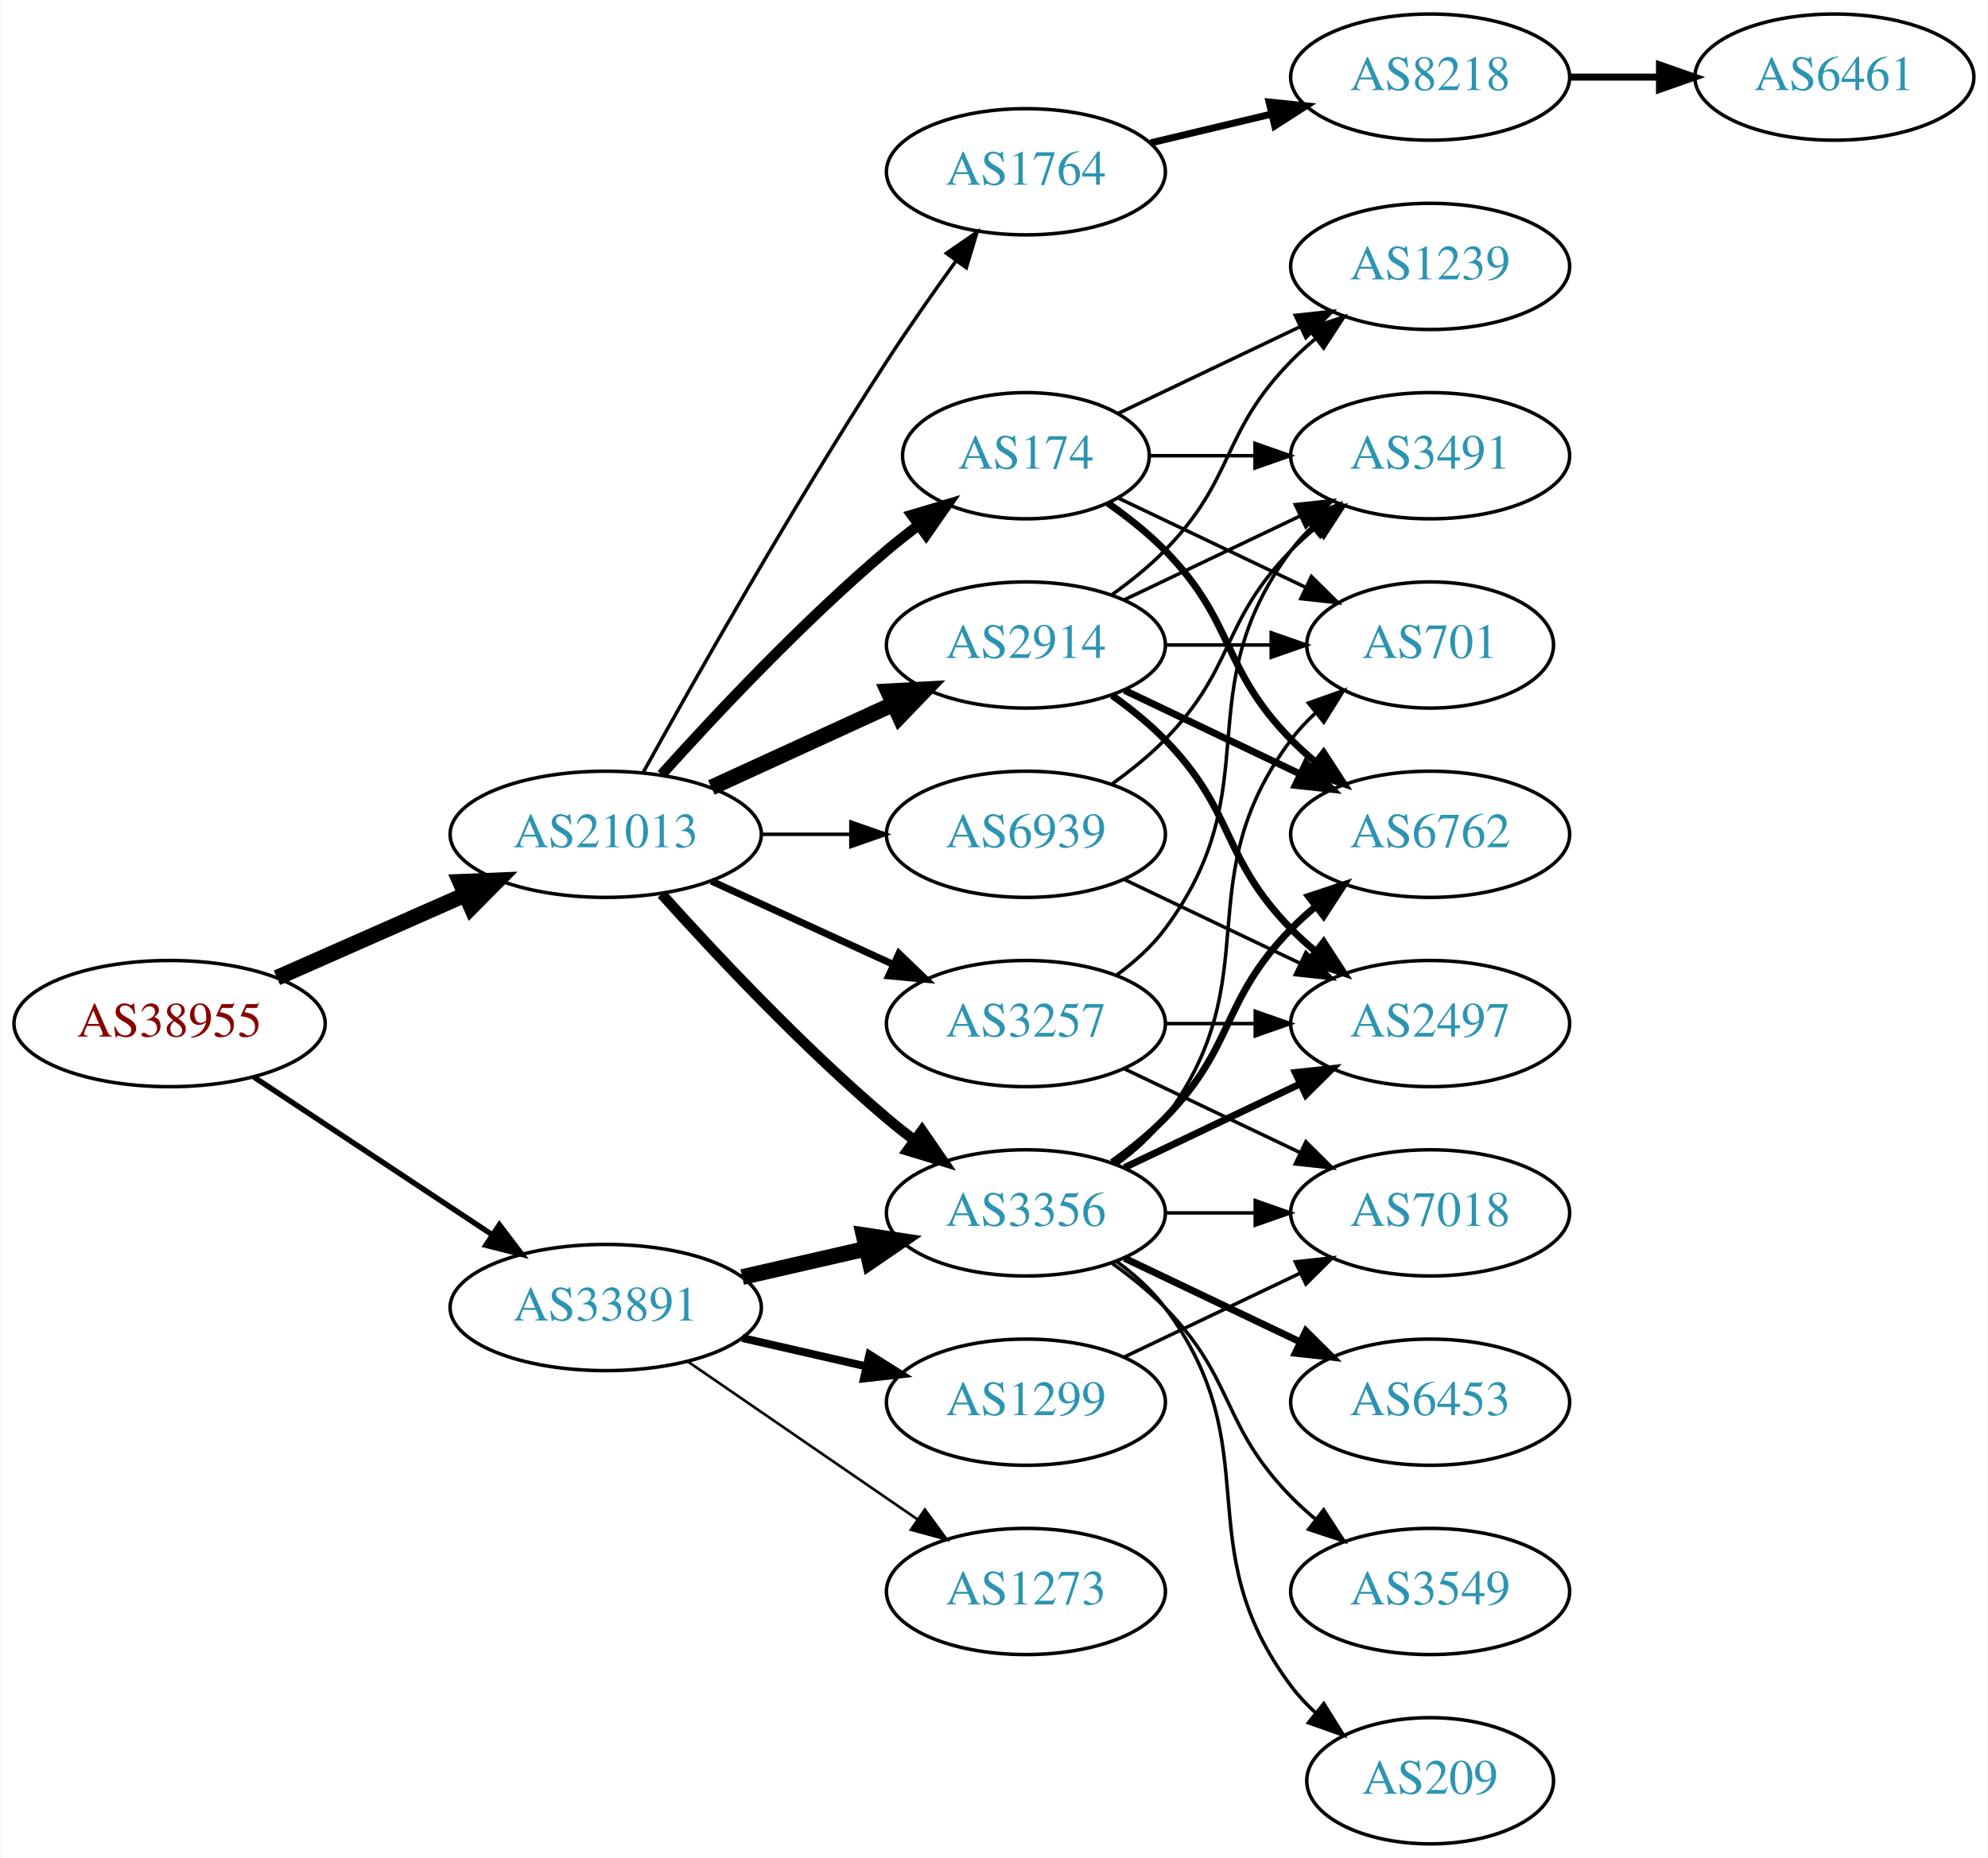
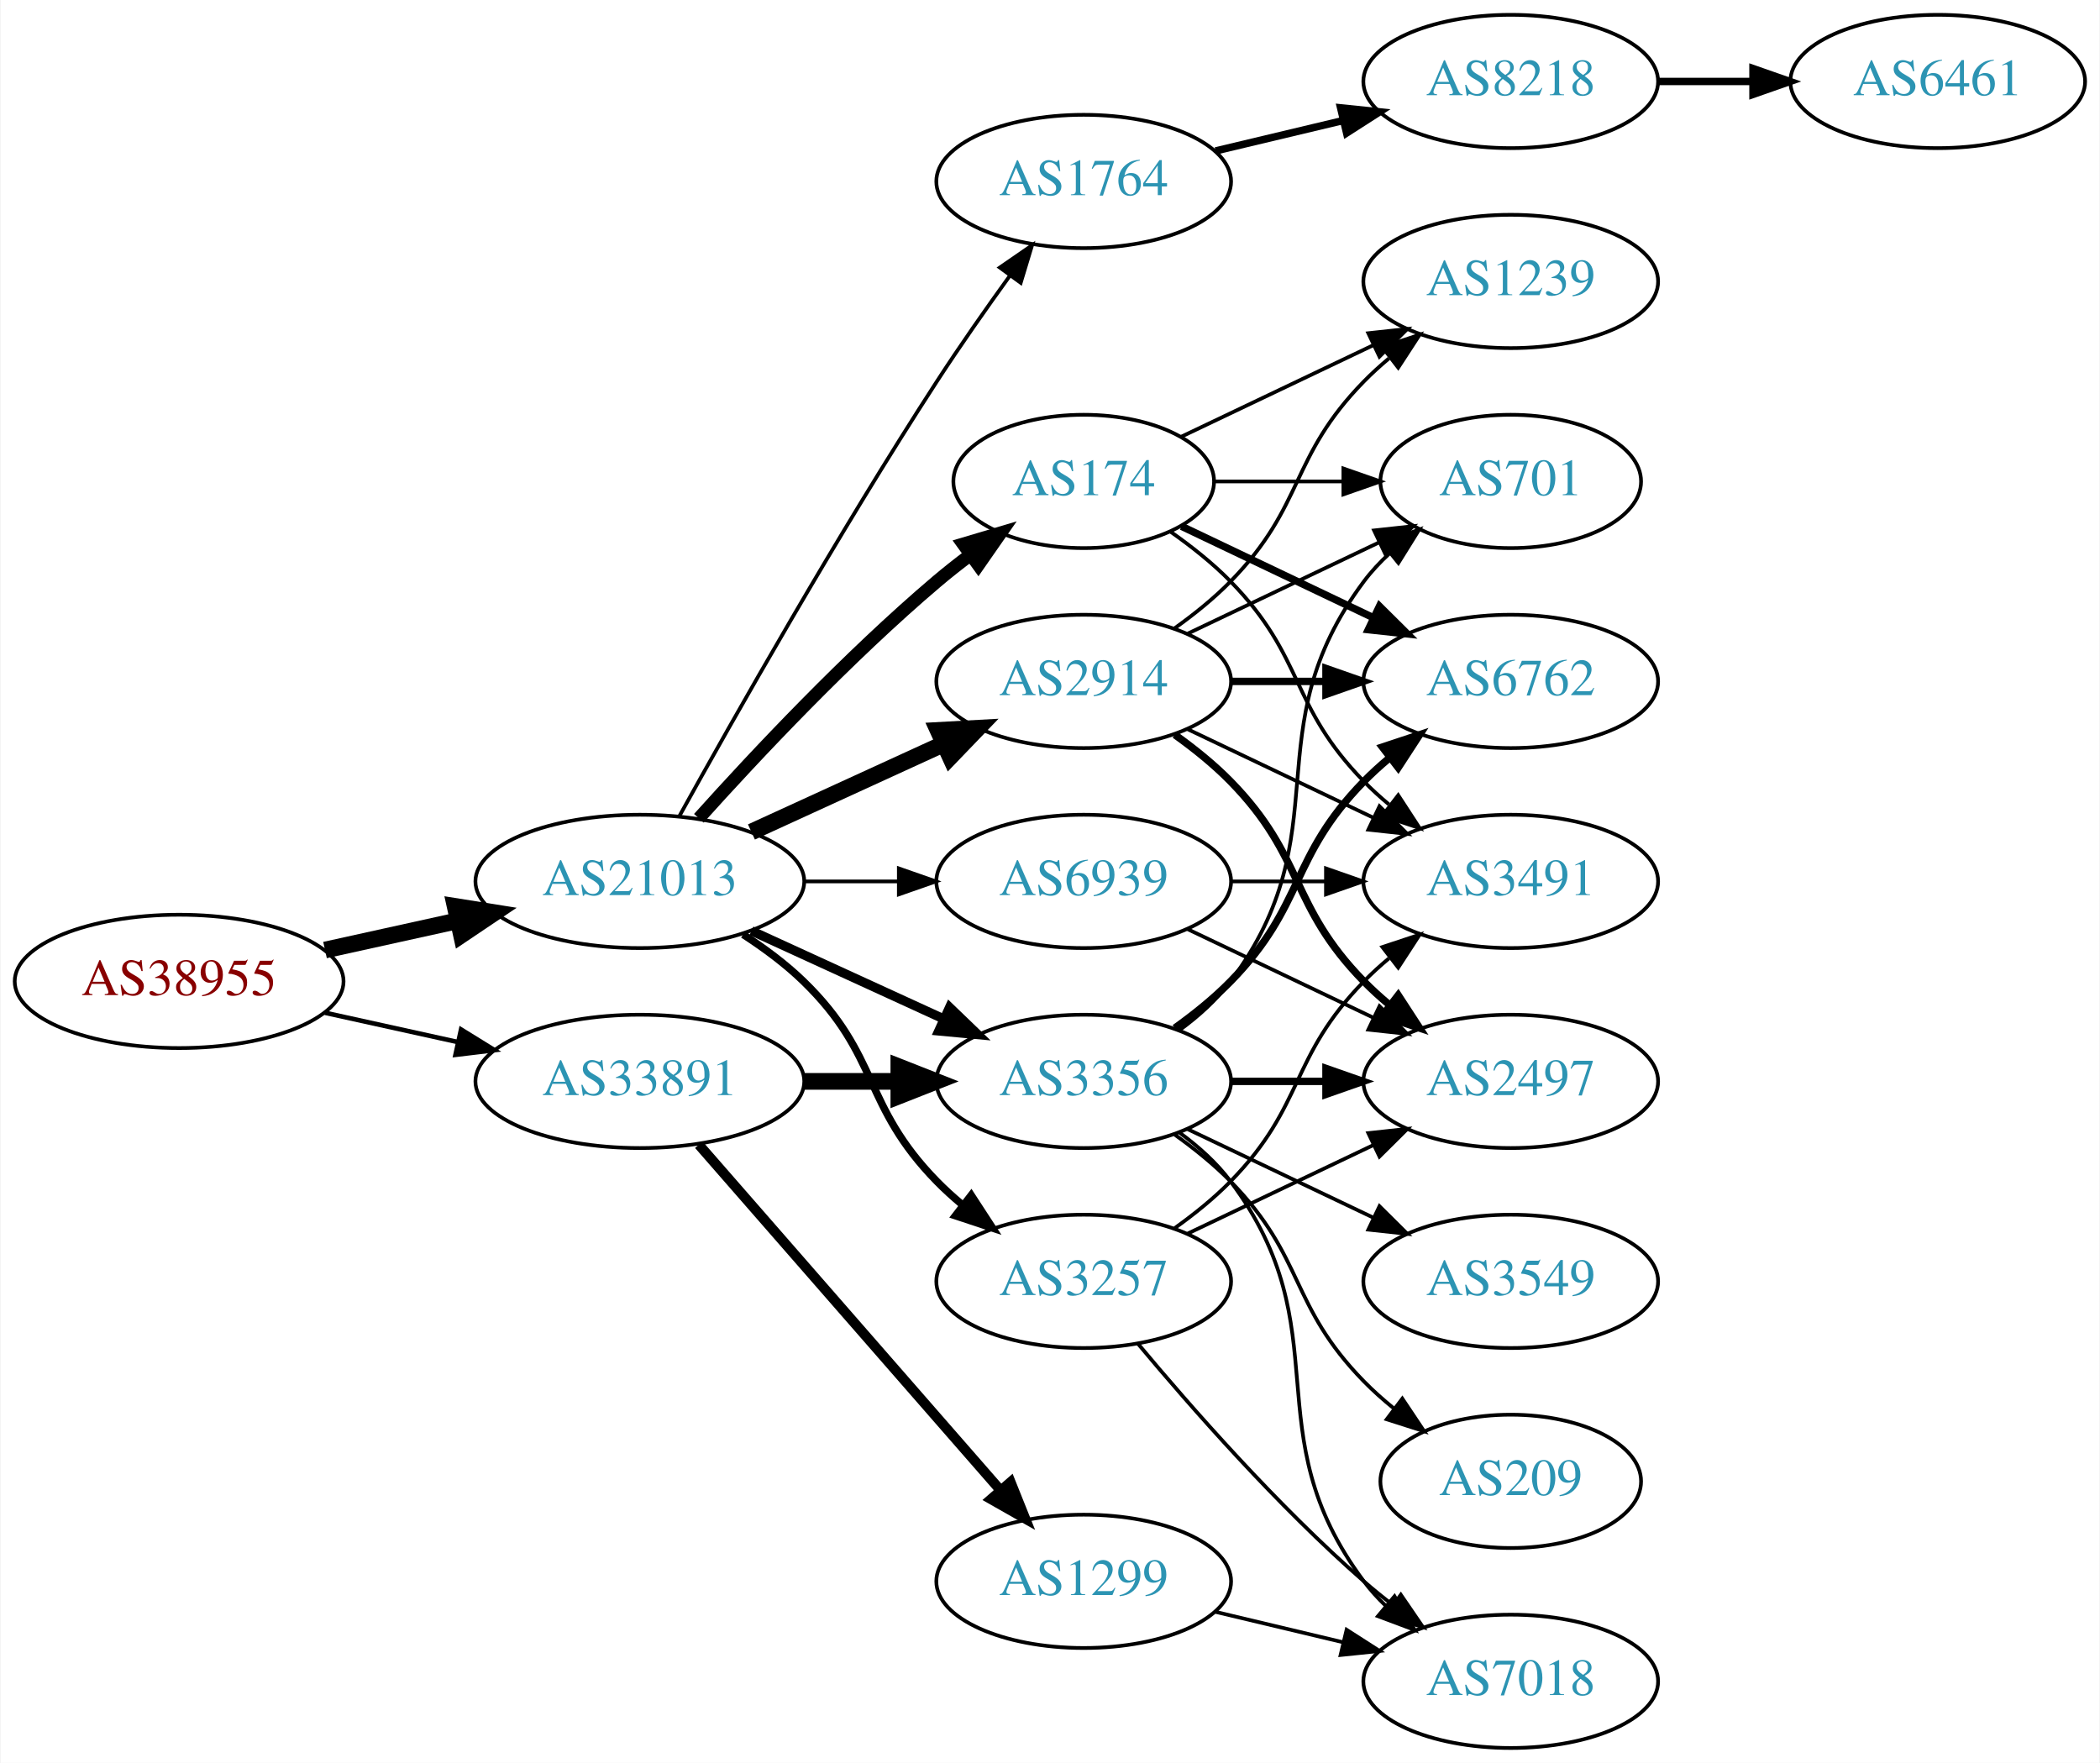
- <svg xmlns="http://www.w3.org/2000/svg" xmlns:xlink="http://www.w3.org/1999/xlink" width="567pt" height="530pt" viewBox="0.00 0.00 566.66 530.00">
-   <g id="graph0" class="graph" transform="scale(1 1) rotate(0) translate(4 526)">
-     <polygon fill="white" stroke="none" points="-4,4 -4,-526 562.663,-526 562.663,4 -4,4" />
+ <svg xmlns="http://www.w3.org/2000/svg" xmlns:xlink="http://www.w3.org/1999/xlink" width="567pt" height="476pt" viewBox="0.00 0.00 566.66 476.00">
+   <g id="graph0" class="graph" transform="scale(1 1) rotate(0) translate(4 472)">
+     <polygon fill="white" stroke="none" points="-4,4 -4,-472 562.663,-472 562.663,4 -4,4" />
    <g id="node1" class="node">
      <g id="a_node1">
        <a xlink:href="/asn/38955" xlink:title="AS38955 ~ World4You Internet Services GmbH [AT]">
-           <ellipse fill="#ffffff" stroke="black" cx="44.196" cy="-234" rx="44.393" ry="18" />
-           <text text-anchor="middle" x="44.196" y="-230.3" font-family="Times,serif" font-size="14.00" fill="#880000">AS38955</text>
+           <ellipse fill="#ffffff" stroke="black" cx="44.196" cy="-207" rx="44.393" ry="18" />
+           <text text-anchor="middle" x="44.196" y="-203.3" font-family="Times,serif" font-size="14.00" fill="#880000">AS38955</text>
        </a>
      </g>
    </g>
    <g id="node2" class="node">
      <g id="a_node2">
        <a xlink:href="/asn/21013" xlink:title="AS21013 ~ Wels, AT [AT]">
-           <ellipse fill="#ffffff" stroke="black" cx="168.588" cy="-288" rx="44.393" ry="18" />
-           <text text-anchor="middle" x="168.588" y="-284.3" font-family="Times,serif" font-size="14.00" fill="#2c94b3">AS21013</text>
+           <ellipse fill="#ffffff" stroke="black" cx="168.588" cy="-234" rx="44.393" ry="18" />
+           <text text-anchor="middle" x="168.588" y="-230.3" font-family="Times,serif" font-size="14.00" fill="#2c94b3">AS21013</text>
        </a>
      </g>
    </g>
    <g id="edge1" class="edge">
-       <path fill="none" stroke="black" stroke-width="4.5" d="M74.824,-247.072C90.941,-254.183 111.081,-263.069 128.473,-270.742" />
-       <polygon fill="black" stroke="black" stroke-width="4.5" points="127.071,-274.427 137.809,-274.861 130.249,-267.222 127.071,-274.427" />
+       <path fill="none" stroke="black" stroke-width="4.5" d="M83.586,-215.469C94.978,-217.982 107.6,-220.767 119.525,-223.397" />
+       <polygon fill="black" stroke="black" stroke-width="4.5" points="118.721,-227.252 129.335,-225.561 120.418,-219.562 118.721,-227.252" />
    </g>
    <g id="node3" class="node">
      <g id="a_node3">
        <a xlink:href="/asn/33891" xlink:title="AS33891 ~ CORE-BACKBONE GMBH GLOBAL NETWORK [DE]">
-           <ellipse fill="#ffffff" stroke="black" cx="168.588" cy="-153" rx="44.393" ry="18" />
-           <text text-anchor="middle" x="168.588" y="-149.3" font-family="Times,serif" font-size="14.00" fill="#2c94b3">AS33891</text>
+           <ellipse fill="#ffffff" stroke="black" cx="168.588" cy="-180" rx="44.393" ry="18" />
+           <text text-anchor="middle" x="168.588" y="-176.3" font-family="Times,serif" font-size="14.00" fill="#2c94b3">AS33891</text>
        </a>
      </g>
    </g>
    <g id="edge2" class="edge">
-       <path fill="none" stroke="black" stroke-width="1.552" d="M68.217,-218.765C87.449,-206.037 115.056,-187.766 136.294,-173.711" />
-       <polygon fill="black" stroke="black" stroke-width="1.552" points="138.263,-176.605 144.67,-168.167 134.4,-170.767 138.263,-176.605" />
+       <path fill="none" stroke="black" stroke-width="1.241" d="M83.586,-198.531C94.978,-196.018 107.6,-193.233 119.525,-190.603" />
+       <polygon fill="black" stroke="black" stroke-width="1.241" points="120.323,-194.011 129.335,-188.439 118.815,-187.175 120.323,-194.011" />
    </g>
    <g id="node4" class="node">
      <g id="a_node4">
-         <a xlink:href="/asn/1764" xlink:title="AS1764 ~ NEXTLAYER-AS [AT]">
-           <ellipse fill="#ffffff" stroke="black" cx="288.431" cy="-477" rx="39.794" ry="18" />
-           <text text-anchor="middle" x="288.431" y="-473.3" font-family="Times,serif" font-size="14.00" fill="#2c94b3">AS1764</text>
+         <a xlink:href="/asn/3356" xlink:title="AS3356 ~ Level 3 Parent, LLC [US]">
+           <ellipse fill="#ffffff" stroke="black" cx="288.431" cy="-180" rx="39.794" ry="18" />
+           <text text-anchor="middle" x="288.431" y="-176.3" font-family="Times,serif" font-size="14.00" fill="#2c94b3">AS3356</text>
        </a>
      </g>
    </g>
    <g id="edge3" class="edge">
-       <path fill="none" stroke="black" d="M179.341,-305.783C193.817,-331.901 222.15,-381.977 248.784,-423 254.969,-432.526 262.117,-442.717 268.571,-451.651" />
-       <polygon fill="black" stroke="black" points="265.771,-453.751 274.492,-459.768 271.426,-449.626 265.771,-453.751" />
+       <path fill="none" stroke="black" stroke-width="2.5" d="M198.718,-220.652C214.329,-213.498 233.727,-204.609 250.399,-196.97" />
+       <polygon fill="black" stroke="black" stroke-width="2.5" points="252.218,-199.986 259.851,-192.638 249.302,-193.622 252.218,-199.986" />
    </g>
    <g id="node5" class="node">
      <g id="a_node5">
        <a xlink:href="/asn/2914" xlink:title="AS2914 ~ NTT America, Inc. [US]">
-           <ellipse fill="#ffffff" stroke="black" cx="288.431" cy="-342" rx="39.794" ry="18" />
-           <text text-anchor="middle" x="288.431" y="-338.3" font-family="Times,serif" font-size="14.00" fill="#2c94b3">AS2914</text>
+           <ellipse fill="#ffffff" stroke="black" cx="288.431" cy="-288" rx="39.794" ry="18" />
+           <text text-anchor="middle" x="288.431" y="-284.3" font-family="Times,serif" font-size="14.00" fill="#2c94b3">AS2914</text>
        </a>
      </g>
    </g>
    <g id="edge4" class="edge">
-       <path fill="none" stroke="black" stroke-width="4.5" d="M198.718,-301.348C214.329,-308.502 233.727,-317.391 250.399,-325.03" />
-       <polygon fill="black" stroke="black" stroke-width="4.5" points="249.119,-328.775 259.851,-329.362 252.4,-321.616 249.119,-328.775" />
+       <path fill="none" stroke="black" stroke-width="4.5" d="M198.718,-247.348C214.329,-254.502 233.727,-263.391 250.399,-271.03" />
+       <polygon fill="black" stroke="black" stroke-width="4.5" points="249.119,-274.775 259.851,-275.362 252.4,-267.616 249.119,-274.775" />
    </g>
    <g id="node6" class="node">
      <g id="a_node6">
-         <a xlink:href="/asn/174" xlink:title="AS174 ~ Cogent Communications [US]">
-           <ellipse fill="#ffffff" stroke="black" cx="288.431" cy="-396" rx="35.194" ry="18" />
-           <text text-anchor="middle" x="288.431" y="-392.3" font-family="Times,serif" font-size="14.00" fill="#2c94b3">AS174</text>
+         <a xlink:href="/asn/3257" xlink:title="AS3257 ~ GTT [DE]">
+           <ellipse fill="#ffffff" stroke="black" cx="288.431" cy="-126" rx="39.794" ry="18" />
+           <text text-anchor="middle" x="288.431" y="-122.3" font-family="Times,serif" font-size="14.00" fill="#2c94b3">AS3257</text>
        </a>
      </g>
    </g>
    <g id="edge5" class="edge">
-       <path fill="none" stroke="black" stroke-width="3" d="M184.521,-305.044C199.847,-322.097 224.782,-348.65 248.784,-369 251.637,-371.418 254.702,-373.833 257.813,-376.169" />
-       <polygon fill="black" stroke="black" stroke-width="3" points="255.886,-379.095 266.041,-382.116 259.986,-373.422 255.886,-379.095" />
+       <path fill="none" stroke="black" stroke-width="2" d="M196.472,-219.671C202.196,-215.964 207.962,-211.682 212.784,-207 233.478,-186.906 228.612,-173.617 248.784,-153 250.877,-150.861 253.161,-148.782 255.537,-146.79" />
+       <polygon fill="black" stroke="black" stroke-width="2" points="258.056,-149.268 263.837,-140.389 253.781,-143.725 258.056,-149.268" />
    </g>
    <g id="node7" class="node">
      <g id="a_node7">
-         <a xlink:href="/asn/3356" xlink:title="AS3356 ~ Level 3 Parent, LLC [US]">
-           <ellipse fill="#ffffff" stroke="black" cx="288.431" cy="-180" rx="39.794" ry="18" />
-           <text text-anchor="middle" x="288.431" y="-176.3" font-family="Times,serif" font-size="14.00" fill="#2c94b3">AS3356</text>
+         <a xlink:href="/asn/174" xlink:title="AS174 ~ Cogent Communications [US]">
+           <ellipse fill="#ffffff" stroke="black" cx="288.431" cy="-342" rx="35.194" ry="18" />
+           <text text-anchor="middle" x="288.431" y="-338.3" font-family="Times,serif" font-size="14.00" fill="#2c94b3">AS174</text>
        </a>
      </g>
    </g>
    <g id="edge6" class="edge">
-       <path fill="none" stroke="black" stroke-width="3" d="M184.521,-270.956C199.847,-253.903 224.782,-227.35 248.784,-207 251.281,-204.883 253.942,-202.768 256.653,-200.707" />
-       <polygon fill="black" stroke="black" stroke-width="3" points="258.819,-203.459 264.83,-194.734 254.69,-197.806 258.819,-203.459" />
+       <path fill="none" stroke="black" stroke-width="3.5" d="M184.521,-251.044C199.847,-268.097 224.782,-294.65 248.784,-315 251.637,-317.418 254.702,-319.833 257.813,-322.169" />
+       <polygon fill="black" stroke="black" stroke-width="3.5" points="255.886,-325.095 266.041,-328.116 259.986,-319.422 255.886,-325.095" />
    </g>
    <g id="node8" class="node">
      <g id="a_node8">
-         <a xlink:href="/asn/3257" xlink:title="AS3257 ~ GTT [DE]">
-           <ellipse fill="#ffffff" stroke="black" cx="288.431" cy="-234" rx="39.794" ry="18" />
-           <text text-anchor="middle" x="288.431" y="-230.3" font-family="Times,serif" font-size="14.00" fill="#2c94b3">AS3257</text>
+         <a xlink:href="/asn/1764" xlink:title="AS1764 ~ NEXTLAYER-AS [AT]">
+           <ellipse fill="#ffffff" stroke="black" cx="288.431" cy="-423" rx="39.794" ry="18" />
+           <text text-anchor="middle" x="288.431" y="-419.3" font-family="Times,serif" font-size="14.00" fill="#2c94b3">AS1764</text>
        </a>
      </g>
    </g>
    <g id="edge7" class="edge">
-       <path fill="none" stroke="black" stroke-width="2" d="M198.718,-274.652C214.329,-267.498 233.727,-258.609 250.399,-250.97" />
-       <polygon fill="black" stroke="black" stroke-width="2" points="252.218,-253.986 259.851,-246.638 249.302,-247.622 252.218,-253.986" />
+       <path fill="none" stroke="black" d="M179.341,-251.783C193.817,-277.901 222.15,-327.977 248.784,-369 254.969,-378.526 262.117,-388.717 268.571,-397.651" />
+       <polygon fill="black" stroke="black" points="265.771,-399.751 274.492,-405.768 271.426,-395.626 265.771,-399.751" />
    </g>
    <g id="node9" class="node">
      <g id="a_node9">
        <a xlink:href="/asn/6939" xlink:title="AS6939 ~ Hurricane Electric LLC [US]">
-           <ellipse fill="#ffffff" stroke="black" cx="288.431" cy="-288" rx="39.794" ry="18" />
-           <text text-anchor="middle" x="288.431" y="-284.3" font-family="Times,serif" font-size="14.00" fill="#2c94b3">AS6939</text>
+           <ellipse fill="#ffffff" stroke="black" cx="288.431" cy="-234" rx="39.794" ry="18" />
+           <text text-anchor="middle" x="288.431" y="-230.3" font-family="Times,serif" font-size="14.00" fill="#2c94b3">AS6939</text>
        </a>
      </g>
    </g>
    <g id="edge8" class="edge">
-       <path fill="none" stroke="black" d="M212.799,-288C221.112,-288 229.875,-288 238.357,-288" />
-       <polygon fill="black" stroke="black" points="238.516,-291.5 248.516,-288 238.516,-284.5 238.516,-291.5" />
-     </g>
-     <g id="edge31" class="edge">
-       <path fill="none" stroke="black" stroke-width="4.5" d="M207.523,-161.692C218.764,-164.267 231.176,-167.111 242.799,-169.774" />
-       <polygon fill="black" stroke="black" stroke-width="4.5" points="242.134,-173.661 252.761,-172.057 243.893,-165.985 242.134,-173.661" />
-     </g>
-     <g id="node21" class="node">
-       <g id="a_node21">
+       <path fill="none" stroke="black" d="M212.799,-234C221.112,-234 229.875,-234 238.357,-234" />
+       <polygon fill="black" stroke="black" points="238.516,-237.5 248.516,-234 238.516,-230.5 238.516,-237.5" />
+     </g>
+     <g id="edge30" class="edge">
+       <path fill="none" stroke="black" stroke-width="4.5" d="M212.799,-180C221.112,-180 229.875,-180 238.357,-180" />
+       <polygon fill="black" stroke="black" stroke-width="4.5" points="238.516,-183.938 248.516,-180 238.516,-176.063 238.516,-183.938" />
+     </g>
+     <g id="node20" class="node">
+       <g id="a_node20">
        <a xlink:href="/asn/1299" xlink:title="AS1299 ~ Telia Carrier [EU]">
-           <ellipse fill="#ffffff" stroke="black" cx="288.431" cy="-126" rx="39.794" ry="18" />
-           <text text-anchor="middle" x="288.431" y="-122.3" font-family="Times,serif" font-size="14.00" fill="#2c94b3">AS1299</text>
-         </a>
-       </g>
-     </g>
-     <g id="edge30" class="edge">
-       <path fill="none" stroke="black" stroke-width="2.25" d="M207.523,-144.308C218.764,-141.733 231.176,-138.889 242.799,-136.226" />
-       <polygon fill="black" stroke="black" stroke-width="2.25" points="243.795,-139.588 252.761,-133.943 242.232,-132.765 243.795,-139.588" />
-     </g>
-     <g id="node22" class="node">
-       <g id="a_node22">
-         <a xlink:href="/asn/1273" xlink:title="AS1273 ~ Vodafone Group PLC [EU]">
-           <ellipse fill="#ffffff" stroke="black" cx="288.431" cy="-72" rx="39.794" ry="18" />
-           <text text-anchor="middle" x="288.431" y="-68.3" font-family="Times,serif" font-size="14.00" fill="#2c94b3">AS1273</text>
-         </a>
-       </g>
-     </g>
-     <g id="edge32" class="edge">
-       <path fill="none" stroke="black" stroke-width="0.75" d="M192.031,-137.574C210.612,-124.802 237.173,-106.545 257.553,-92.537" />
-       <polygon fill="black" stroke="black" stroke-width="0.75" points="259.609,-95.371 265.867,-86.822 255.643,-89.602 259.609,-95.371" />
+           <ellipse fill="#ffffff" stroke="black" cx="288.431" cy="-45" rx="39.794" ry="18" />
+           <text text-anchor="middle" x="288.431" y="-41.3" font-family="Times,serif" font-size="14.00" fill="#2c94b3">AS1299</text>
+         </a>
+       </g>
+     </g>
+     <g id="edge29" class="edge">
+       <path fill="none" stroke="black" stroke-width="2.7" d="M184.513,-162.902C205.056,-139.369 242.175,-96.845 265.771,-69.813" />
+       <polygon fill="black" stroke="black" stroke-width="2.7" points="268.688,-71.794 272.627,-61.959 263.414,-67.191 268.688,-71.794" />
    </g>
    <g id="node10" class="node">
      <g id="a_node10">
-         <a xlink:href="/asn/8218" xlink:title="AS8218 ~ legacy Neotelecoms [FR]">
-           <ellipse fill="#ffffff" stroke="black" cx="403.724" cy="-504" rx="39.794" ry="18" />
-           <text text-anchor="middle" x="403.724" y="-500.3" font-family="Times,serif" font-size="14.00" fill="#2c94b3">AS8218</text>
+         <a xlink:href="/asn/2497" xlink:title="AS2497 ~ Internet Initiative Japan Inc. [JP]">
+           <ellipse fill="#ffffff" stroke="black" cx="403.724" cy="-180" rx="39.794" ry="18" />
+           <text text-anchor="middle" x="403.724" y="-176.3" font-family="Times,serif" font-size="14.00" fill="#2c94b3">AS2497</text>
        </a>
      </g>
    </g>
    <g id="edge9" class="edge">
-       <path fill="none" stroke="black" stroke-width="2" d="M324.038,-485.248C334.909,-487.838 347.064,-490.735 358.506,-493.462" />
-       <polygon fill="black" stroke="black" stroke-width="2" points="357.789,-496.889 368.328,-495.803 359.412,-490.08 357.789,-496.889" />
+       <path fill="none" stroke="black" stroke-width="2" d="M328.103,-180C336.306,-180 345.07,-180 353.602,-180" />
+       <polygon fill="black" stroke="black" stroke-width="2" points="353.841,-183.5 363.841,-180 353.841,-176.5 353.841,-183.5" />
+     </g>
+     <g id="node11" class="node">
+       <g id="a_node11">
+         <a xlink:href="/asn/3549" xlink:title="AS3549 ~ Level 3 Parent, LLC [US]">
+           <ellipse fill="#ffffff" stroke="black" cx="403.724" cy="-126" rx="39.794" ry="18" />
+           <text text-anchor="middle" x="403.724" y="-122.3" font-family="Times,serif" font-size="14.00" fill="#2c94b3">AS3549</text>
+         </a>
+       </g>
+     </g>
+     <g id="edge10" class="edge">
+       <path fill="none" stroke="black" d="M316.567,-167.066C331.561,-159.919 350.382,-150.948 366.605,-143.215" />
+       <polygon fill="black" stroke="black" points="368.288,-146.291 375.809,-138.829 365.276,-139.972 368.288,-146.291" />
    </g>
    <g id="node12" class="node">
      <g id="a_node12">
-         <a xlink:href="/asn/3491" xlink:title="AS3491 ~ PCCW Global, Inc. [US]">
-           <ellipse fill="#ffffff" stroke="black" cx="403.724" cy="-396" rx="39.794" ry="18" />
-           <text text-anchor="middle" x="403.724" y="-392.3" font-family="Times,serif" font-size="14.00" fill="#2c94b3">AS3491</text>
-         </a>
-       </g>
-     </g>
-     <g id="edge24" class="edge">
-       <path fill="none" stroke="black" d="M316.567,-354.934C331.561,-362.081 350.382,-371.052 366.605,-378.785" />
-       <polygon fill="black" stroke="black" points="365.276,-382.028 375.809,-383.171 368.288,-375.709 365.276,-382.028" />
+         <a xlink:href="/asn/6762" xlink:title="AS6762 ~ TELECOM ITALIA SPARKLE S.p.A. [IT]">
+           <ellipse fill="#ffffff" stroke="black" cx="403.724" cy="-288" rx="39.794" ry="18" />
+           <text text-anchor="middle" x="403.724" y="-284.3" font-family="Times,serif" font-size="14.00" fill="#2c94b3">AS6762</text>
+         </a>
+       </g>
+     </g>
+     <g id="edge11" class="edge">
+       <path fill="none" stroke="black" stroke-width="2" d="M313.025,-194.389C318.281,-198.148 323.613,-202.437 328.077,-207 348.25,-227.617 343.905,-240.383 364.077,-261 366.17,-263.139 368.453,-265.218 370.83,-267.21" />
+       <polygon fill="black" stroke="black" stroke-width="2" points="369.074,-270.275 379.13,-273.611 373.349,-264.732 369.074,-270.275" />
    </g>
    <g id="node13" class="node">
      <g id="a_node13">
+         <a xlink:href="/asn/7018" xlink:title="AS7018 ~ AT&amp;T Services, Inc. [US]">
+           <ellipse fill="#ffffff" stroke="black" cx="403.724" cy="-18" rx="39.794" ry="18" />
+           <text text-anchor="middle" x="403.724" y="-14.3" font-family="Times,serif" font-size="14.00" fill="#2c94b3">AS7018</text>
+         </a>
+       </g>
+     </g>
+     <g id="edge12" class="edge">
+       <path fill="none" stroke="black" d="M314.362,-166.118C319.438,-162.389 324.356,-157.984 328.077,-153 358.349,-112.458 333.806,-85.542 364.077,-45 365.822,-42.664 367.829,-40.455 369.992,-38.383" />
+       <polygon fill="black" stroke="black" points="372.352,-40.973 377.793,-31.882 367.87,-35.595 372.352,-40.973" />
+     </g>
+     <g id="node14" class="node">
+       <g id="a_node14">
+         <a xlink:href="/asn/209" xlink:title="AS209 ~ CenturyLink Communications, LLC [US]">
+           <ellipse fill="#ffffff" stroke="black" cx="403.724" cy="-72" rx="35.194" ry="18" />
+           <text text-anchor="middle" x="403.724" y="-68.3" font-family="Times,serif" font-size="14.00" fill="#2c94b3">AS209</text>
+         </a>
+       </g>
+     </g>
+     <g id="edge13" class="edge">
+       <path fill="none" stroke="black" d="M313.025,-165.611C318.281,-161.852 323.613,-157.563 328.077,-153 348.25,-132.383 343.905,-119.617 364.077,-99 366.556,-96.466 369.303,-94.017 372.156,-91.696" />
+       <polygon fill="black" stroke="black" points="374.458,-94.343 380.341,-85.532 370.247,-88.752 374.458,-94.343" />
+     </g>
+     <g id="node15" class="node">
+       <g id="a_node15">
        <a xlink:href="/asn/701" xlink:title="AS701 ~ UUNET [US]">
          <ellipse fill="#ffffff" stroke="black" cx="403.724" cy="-342" rx="35.194" ry="18" />
          <text text-anchor="middle" x="403.724" y="-338.3" font-family="Times,serif" font-size="14.00" fill="#2c94b3">AS701</text>
        </a>
      </g>
    </g>
-     <g id="edge26" class="edge">
-       <path fill="none" stroke="black" d="M328.103,-342C337.808,-342 348.299,-342 358.262,-342" />
-       <polygon fill="black" stroke="black" points="358.398,-345.5 368.398,-342 358.398,-338.5 358.398,-345.5" />
-     </g>
-     <g id="node14" class="node">
-       <g id="a_node14">
-         <a xlink:href="/asn/6762" xlink:title="AS6762 ~ TELECOM ITALIA SPARKLE S.p.A. [IT]">
-           <ellipse fill="#ffffff" stroke="black" cx="403.724" cy="-288" rx="39.794" ry="18" />
-           <text text-anchor="middle" x="403.724" y="-284.3" font-family="Times,serif" font-size="14.00" fill="#2c94b3">AS6762</text>
-         </a>
-       </g>
-     </g>
-     <g id="edge22" class="edge">
-       <path fill="none" stroke="black" stroke-width="2" d="M316.567,-329.066C331.561,-321.919 350.382,-312.948 366.605,-305.215" />
-       <polygon fill="black" stroke="black" stroke-width="2" points="368.288,-308.291 375.809,-300.829 365.276,-301.972 368.288,-308.291" />
-     </g>
-     <g id="node15" class="node">
-       <g id="a_node15">
-         <a xlink:href="/asn/1239" xlink:title="AS1239 ~ Sprint [US]">
-           <ellipse fill="#ffffff" stroke="black" cx="403.724" cy="-450" rx="39.794" ry="18" />
-           <text text-anchor="middle" x="403.724" y="-446.3" font-family="Times,serif" font-size="14.00" fill="#2c94b3">AS1239</text>
-         </a>
-       </g>
-     </g>
-     <g id="edge23" class="edge">
-       <path fill="none" stroke="black" d="M313.025,-356.389C318.281,-360.148 323.613,-364.437 328.077,-369 348.25,-389.617 343.905,-402.383 364.077,-423 366.17,-425.139 368.453,-427.218 370.83,-429.21" />
-       <polygon fill="black" stroke="black" points="369.074,-432.275 379.13,-435.611 373.349,-426.732 369.074,-432.275" />
+     <g id="edge14" class="edge">
+       <path fill="none" stroke="black" d="M314.362,-193.882C319.438,-197.611 324.356,-202.016 328.077,-207 358.349,-247.542 333.806,-274.458 364.077,-315 366.085,-317.689 368.441,-320.209 370.982,-322.546" />
+       <polygon fill="black" stroke="black" points="369.011,-325.452 378.998,-328.989 373.397,-319.996 369.011,-325.452" />
+     </g>
+     <g id="edge16" class="edge">
+       <path fill="none" stroke="black" stroke-width="2" d="M313.025,-273.611C318.281,-269.852 323.613,-265.563 328.077,-261 348.25,-240.383 343.905,-227.617 364.077,-207 366.17,-204.861 368.453,-202.782 370.83,-200.79" />
+       <polygon fill="black" stroke="black" stroke-width="2" points="373.349,-203.268 379.13,-194.389 369.074,-197.725 373.349,-203.268" />
+     </g>
+     <g id="edge15" class="edge">
+       <path fill="none" stroke="black" stroke-width="2" d="M328.103,-288C336.306,-288 345.07,-288 353.602,-288" />
+       <polygon fill="black" stroke="black" stroke-width="2" points="353.841,-291.5 363.841,-288 353.841,-284.5 353.841,-291.5" />
+     </g>
+     <g id="edge19" class="edge">
+       <path fill="none" stroke="black" d="M316.567,-300.934C331.999,-308.29 351.485,-317.577 368.02,-325.459" />
+       <polygon fill="black" stroke="black" points="366.828,-328.768 377.361,-329.911 369.84,-322.449 366.828,-328.768" />
    </g>
    <g id="node16" class="node">
      <g id="a_node16">
-         <a xlink:href="/asn/2497" xlink:title="AS2497 ~ Internet Initiative Japan Inc. [JP]">
+         <a xlink:href="/asn/3491" xlink:title="AS3491 ~ PCCW Global, Inc. [US]">
          <ellipse fill="#ffffff" stroke="black" cx="403.724" cy="-234" rx="39.794" ry="18" />
-           <text text-anchor="middle" x="403.724" y="-230.3" font-family="Times,serif" font-size="14.00" fill="#2c94b3">AS2497</text>
-         </a>
-       </g>
-     </g>
-     <g id="edge25" class="edge">
-       <path fill="none" stroke="black" stroke-width="2" d="M313.025,-327.611C318.281,-323.852 323.613,-319.563 328.077,-315 348.25,-294.383 343.905,-281.617 364.077,-261 366.17,-258.861 368.453,-256.782 370.83,-254.79" />
-       <polygon fill="black" stroke="black" stroke-width="2" points="373.349,-257.268 379.13,-248.389 369.074,-251.725 373.349,-257.268" />
-     </g>
-     <g id="edge11" class="edge">
-       <path fill="none" stroke="black" d="M323.73,-396C333.107,-396 343.457,-396 353.492,-396" />
-       <polygon fill="black" stroke="black" points="353.781,-399.5 363.781,-396 353.781,-392.5 353.781,-399.5" />
-     </g>
-     <g id="edge12" class="edge">
-       <path fill="none" stroke="black" d="M314.856,-383.881C330.599,-376.378 351.021,-366.644 368.214,-358.449" />
-       <polygon fill="black" stroke="black" points="369.862,-361.54 377.383,-354.078 366.85,-355.221 369.862,-361.54" />
-     </g>
-     <g id="edge13" class="edge">
-       <path fill="none" stroke="black" stroke-width="2" d="M311.814,-382.468C317.455,-378.51 323.269,-373.914 328.077,-369 348.25,-348.383 343.905,-335.617 364.077,-315 366.17,-312.861 368.453,-310.782 370.83,-308.79" />
-       <polygon fill="black" stroke="black" stroke-width="2" points="373.349,-311.268 379.13,-302.389 369.074,-305.725 373.349,-311.268" />
-     </g>
-     <g id="edge14" class="edge">
-       <path fill="none" stroke="black" d="M314.856,-408.119C330.159,-415.413 349.882,-424.814 366.764,-432.86" />
-       <polygon fill="black" stroke="black" points="365.271,-436.026 375.804,-437.169 368.283,-429.707 365.271,-436.026" />
-     </g>
-     <g id="edge20" class="edge">
-       <path fill="none" stroke="black" d="M314.362,-193.882C319.438,-197.611 324.356,-202.016 328.077,-207 358.349,-247.542 333.806,-274.458 364.077,-315 366.085,-317.689 368.441,-320.209 370.982,-322.546" />
-       <polygon fill="black" stroke="black" points="369.011,-325.452 378.998,-328.989 373.397,-319.996 369.011,-325.452" />
-     </g>
-     <g id="edge16" class="edge">
-       <path fill="none" stroke="black" stroke-width="2" d="M313.025,-194.389C318.281,-198.148 323.613,-202.437 328.077,-207 348.25,-227.617 343.905,-240.383 364.077,-261 366.17,-263.139 368.453,-265.218 370.83,-267.21" />
-       <polygon fill="black" stroke="black" stroke-width="2" points="369.074,-270.275 379.13,-273.611 373.349,-264.732 369.074,-270.275" />
-     </g>
-     <g id="edge15" class="edge">
-       <path fill="none" stroke="black" stroke-width="2" d="M316.567,-192.934C331.561,-200.081 350.382,-209.052 366.605,-216.785" />
-       <polygon fill="black" stroke="black" stroke-width="2" points="365.276,-220.028 375.809,-221.171 368.288,-213.709 365.276,-220.028" />
+           <text text-anchor="middle" x="403.724" y="-230.3" font-family="Times,serif" font-size="14.00" fill="#2c94b3">AS3491</text>
+         </a>
+       </g>
+     </g>
+     <g id="edge17" class="edge">
+       <path fill="none" stroke="black" d="M316.567,-275.066C331.561,-267.919 350.382,-258.948 366.605,-251.215" />
+       <polygon fill="black" stroke="black" points="368.288,-254.291 375.809,-246.829 365.276,-247.972 368.288,-254.291" />
    </g>
    <g id="node17" class="node">
      <g id="a_node17">
-         <a xlink:href="/asn/6453" xlink:title="AS6453 ~ TATA COMMUNICATIONS (AMERICA) INC [US]">
-           <ellipse fill="#ffffff" stroke="black" cx="403.724" cy="-126" rx="39.794" ry="18" />
-           <text text-anchor="middle" x="403.724" y="-122.3" font-family="Times,serif" font-size="14.00" fill="#2c94b3">AS6453</text>
-         </a>
-       </g>
-     </g>
-     <g id="edge17" class="edge">
-       <path fill="none" stroke="black" stroke-width="2" d="M316.567,-167.066C331.561,-159.919 350.382,-150.948 366.605,-143.215" />
-       <polygon fill="black" stroke="black" stroke-width="2" points="368.288,-146.291 375.809,-138.829 365.276,-139.972 368.288,-146.291" />
+         <a xlink:href="/asn/1239" xlink:title="AS1239 ~ Sprint [US]">
+           <ellipse fill="#ffffff" stroke="black" cx="403.724" cy="-396" rx="39.794" ry="18" />
+           <text text-anchor="middle" x="403.724" y="-392.3" font-family="Times,serif" font-size="14.00" fill="#2c94b3">AS1239</text>
+         </a>
+       </g>
+     </g>
+     <g id="edge18" class="edge">
+       <path fill="none" stroke="black" d="M313.025,-302.389C318.281,-306.148 323.613,-310.437 328.077,-315 348.25,-335.617 343.905,-348.383 364.077,-369 366.17,-371.139 368.453,-373.218 370.83,-375.21" />
+       <polygon fill="black" stroke="black" points="369.074,-378.275 379.13,-381.611 373.349,-372.732 369.074,-378.275" />
+     </g>
+     <g id="edge20" class="edge">
+       <path fill="none" stroke="black" d="M316.567,-138.934C331.561,-146.081 350.382,-155.052 366.605,-162.785" />
+       <polygon fill="black" stroke="black" points="365.276,-166.028 375.809,-167.171 368.288,-159.709 365.276,-166.028" />
+     </g>
+     <g id="edge22" class="edge">
+       <path fill="none" stroke="black" d="M303.061,-109.183C317.343,-92.071 340.89,-65.255 364.077,-45 366.543,-42.846 369.182,-40.706 371.879,-38.628" />
+       <polygon fill="black" stroke="black" points="374.052,-41.375 380.033,-32.63 369.904,-35.736 374.052,-41.375" />
+     </g>
+     <g id="edge21" class="edge">
+       <path fill="none" stroke="black" d="M313.025,-140.389C318.281,-144.148 323.613,-148.437 328.077,-153 348.25,-173.617 343.905,-186.383 364.077,-207 366.17,-209.139 368.453,-211.218 370.83,-213.21" />
+       <polygon fill="black" stroke="black" points="369.074,-216.275 379.13,-219.611 373.349,-210.732 369.074,-216.275" />
+     </g>
+     <g id="edge23" class="edge">
+       <path fill="none" stroke="black" stroke-width="2" d="M314.856,-329.881C330.159,-322.587 349.882,-313.186 366.764,-305.14" />
+       <polygon fill="black" stroke="black" stroke-width="2" points="368.283,-308.293 375.804,-300.831 365.271,-301.974 368.283,-308.293" />
+     </g>
+     <g id="edge25" class="edge">
+       <path fill="none" stroke="black" d="M323.73,-342C334.6,-342 346.778,-342 358.255,-342" />
+       <polygon fill="black" stroke="black" points="358.541,-345.5 368.541,-342 358.541,-338.5 358.541,-345.5" />
+     </g>
+     <g id="edge24" class="edge">
+       <path fill="none" stroke="black" d="M311.814,-328.468C317.455,-324.51 323.269,-319.914 328.077,-315 348.25,-294.383 343.905,-281.617 364.077,-261 366.17,-258.861 368.453,-256.782 370.83,-254.79" />
+       <polygon fill="black" stroke="black" points="373.349,-257.268 379.13,-248.389 369.074,-251.725 373.349,-257.268" />
+     </g>
+     <g id="edge26" class="edge">
+       <path fill="none" stroke="black" d="M314.856,-354.119C330.159,-361.413 349.882,-370.814 366.764,-378.86" />
+       <polygon fill="black" stroke="black" points="365.271,-382.026 375.804,-383.169 368.283,-375.707 365.271,-382.026" />
    </g>
    <g id="node18" class="node">
      <g id="a_node18">
-         <a xlink:href="/asn/3549" xlink:title="AS3549 ~ Level 3 Parent, LLC [US]">
-           <ellipse fill="#ffffff" stroke="black" cx="403.724" cy="-72" rx="39.794" ry="18" />
-           <text text-anchor="middle" x="403.724" y="-68.3" font-family="Times,serif" font-size="14.00" fill="#2c94b3">AS3549</text>
-         </a>
-       </g>
-     </g>
-     <g id="edge18" class="edge">
-       <path fill="none" stroke="black" d="M313.025,-165.611C318.281,-161.852 323.613,-157.563 328.077,-153 348.25,-132.383 343.905,-119.617 364.077,-99 366.17,-96.861 368.453,-94.782 370.83,-92.79" />
-       <polygon fill="black" stroke="black" points="373.349,-95.268 379.13,-86.389 369.074,-89.725 373.349,-95.268" />
+         <a xlink:href="/asn/8218" xlink:title="AS8218 ~ legacy Neotelecoms [FR]">
+           <ellipse fill="#ffffff" stroke="black" cx="403.724" cy="-450" rx="39.794" ry="18" />
+           <text text-anchor="middle" x="403.724" y="-446.3" font-family="Times,serif" font-size="14.00" fill="#2c94b3">AS8218</text>
+         </a>
+       </g>
+     </g>
+     <g id="edge27" class="edge">
+       <path fill="none" stroke="black" stroke-width="2" d="M324.038,-431.248C334.909,-433.838 347.064,-436.735 358.506,-439.462" />
+       <polygon fill="black" stroke="black" stroke-width="2" points="357.789,-442.889 368.328,-441.803 359.412,-436.08 357.789,-442.889" />
+     </g>
+     <g id="edge31" class="edge">
+       <path fill="none" stroke="black" d="M316.567,-221.066C331.561,-213.919 350.382,-204.948 366.605,-197.215" />
+       <polygon fill="black" stroke="black" points="368.288,-200.291 375.809,-192.829 365.276,-193.972 368.288,-200.291" />
+     </g>
+     <g id="edge32" class="edge">
+       <path fill="none" stroke="black" d="M328.103,-234C336.306,-234 345.07,-234 353.602,-234" />
+       <polygon fill="black" stroke="black" points="353.841,-237.5 363.841,-234 353.841,-230.5 353.841,-237.5" />
    </g>
    <g id="node19" class="node">
      <g id="a_node19">
-         <a xlink:href="/asn/7018" xlink:title="AS7018 ~ AT&amp;T Services, Inc. [US]">
-           <ellipse fill="#ffffff" stroke="black" cx="403.724" cy="-180" rx="39.794" ry="18" />
-           <text text-anchor="middle" x="403.724" y="-176.3" font-family="Times,serif" font-size="14.00" fill="#2c94b3">AS7018</text>
-         </a>
-       </g>
-     </g>
-     <g id="edge19" class="edge">
-       <path fill="none" stroke="black" d="M328.103,-180C336.306,-180 345.07,-180 353.602,-180" />
-       <polygon fill="black" stroke="black" points="353.841,-183.5 363.841,-180 353.841,-176.5 353.841,-183.5" />
-     </g>
-     <g id="node20" class="node">
-       <g id="a_node20">
-         <a xlink:href="/asn/209" xlink:title="AS209 ~ CenturyLink Communications, LLC [US]">
-           <ellipse fill="#ffffff" stroke="black" cx="403.724" cy="-18" rx="35.194" ry="18" />
-           <text text-anchor="middle" x="403.724" y="-14.3" font-family="Times,serif" font-size="14.00" fill="#2c94b3">AS209</text>
-         </a>
-       </g>
-     </g>
-     <g id="edge21" class="edge">
-       <path fill="none" stroke="black" d="M314.362,-166.118C319.438,-162.389 324.356,-157.984 328.077,-153 358.349,-112.458 333.806,-85.542 364.077,-45 366.085,-42.311 368.441,-39.791 370.982,-37.455" />
-       <polygon fill="black" stroke="black" points="373.397,-40.004 378.998,-31.011 369.011,-34.548 373.397,-40.004" />
+         <a xlink:href="/asn/6461" xlink:title="AS6461 ~ Zayo Bandwidth [US]">
+           <ellipse fill="#ffffff" stroke="black" cx="519.017" cy="-450" rx="39.794" ry="18" />
+           <text text-anchor="middle" x="519.017" y="-446.3" font-family="Times,serif" font-size="14.00" fill="#2c94b3">AS6461</text>
+         </a>
+       </g>
    </g>
    <g id="edge28" class="edge">
-       <path fill="none" stroke="black" d="M314.362,-247.882C319.438,-251.611 324.356,-256.016 328.077,-261 358.349,-301.542 333.806,-328.458 364.077,-369 365.822,-371.336 367.829,-373.545 369.992,-375.617" />
-       <polygon fill="black" stroke="black" points="367.87,-378.405 377.793,-382.118 372.352,-373.027 367.87,-378.405" />
-     </g>
-     <g id="edge29" class="edge">
-       <path fill="none" stroke="black" d="M328.103,-234C336.306,-234 345.07,-234 353.602,-234" />
-       <polygon fill="black" stroke="black" points="353.841,-237.5 363.841,-234 353.841,-230.5 353.841,-237.5" />
-     </g>
-     <g id="edge27" class="edge">
-       <path fill="none" stroke="black" d="M316.567,-221.066C331.561,-213.919 350.382,-204.948 366.605,-197.215" />
-       <polygon fill="black" stroke="black" points="368.288,-200.291 375.809,-192.829 365.276,-193.972 368.288,-200.291" />
-     </g>
-     <g id="edge34" class="edge">
-       <path fill="none" stroke="black" d="M313.025,-302.389C318.281,-306.148 323.613,-310.437 328.077,-315 348.25,-335.617 343.905,-348.383 364.077,-369 366.17,-371.139 368.453,-373.218 370.83,-375.21" />
-       <polygon fill="black" stroke="black" points="369.074,-378.275 379.13,-381.611 373.349,-372.732 369.074,-378.275" />
+       <path fill="none" stroke="black" stroke-width="2" d="M443.396,-450C451.599,-450 460.363,-450 468.895,-450" />
+       <polygon fill="black" stroke="black" stroke-width="2" points="469.134,-453.5 479.134,-450 469.134,-446.5 469.134,-453.5" />
    </g>
    <g id="edge33" class="edge">
-       <path fill="none" stroke="black" d="M316.567,-275.066C331.561,-267.919 350.382,-258.948 366.605,-251.215" />
-       <polygon fill="black" stroke="black" points="368.288,-254.291 375.809,-246.829 365.276,-247.972 368.288,-254.291" />
-     </g>
-     <g id="node11" class="node">
-       <g id="a_node11">
-         <a xlink:href="/asn/6461" xlink:title="AS6461 ~ Zayo Bandwidth [US]">
-           <ellipse fill="#ffffff" stroke="black" cx="519.017" cy="-504" rx="39.794" ry="18" />
-           <text text-anchor="middle" x="519.017" y="-500.3" font-family="Times,serif" font-size="14.00" fill="#2c94b3">AS6461</text>
-         </a>
-       </g>
-     </g>
-     <g id="edge10" class="edge">
-       <path fill="none" stroke="black" stroke-width="2" d="M443.396,-504C451.599,-504 460.363,-504 468.895,-504" />
-       <polygon fill="black" stroke="black" stroke-width="2" points="469.134,-507.5 479.134,-504 469.134,-500.5 469.134,-507.5" />
-     </g>
-     <g id="edge35" class="edge">
-       <path fill="none" stroke="black" d="M316.567,-138.934C331.561,-146.081 350.382,-155.052 366.605,-162.785" />
-       <polygon fill="black" stroke="black" points="365.276,-166.028 375.809,-167.171 368.288,-159.709 365.276,-166.028" />
+       <path fill="none" stroke="black" d="M324.038,-36.752C334.909,-34.162 347.064,-31.265 358.506,-28.538" />
+       <polygon fill="black" stroke="black" points="359.412,-31.92 368.328,-26.197 357.789,-25.111 359.412,-31.92" />
    </g>
  </g>
</svg>
